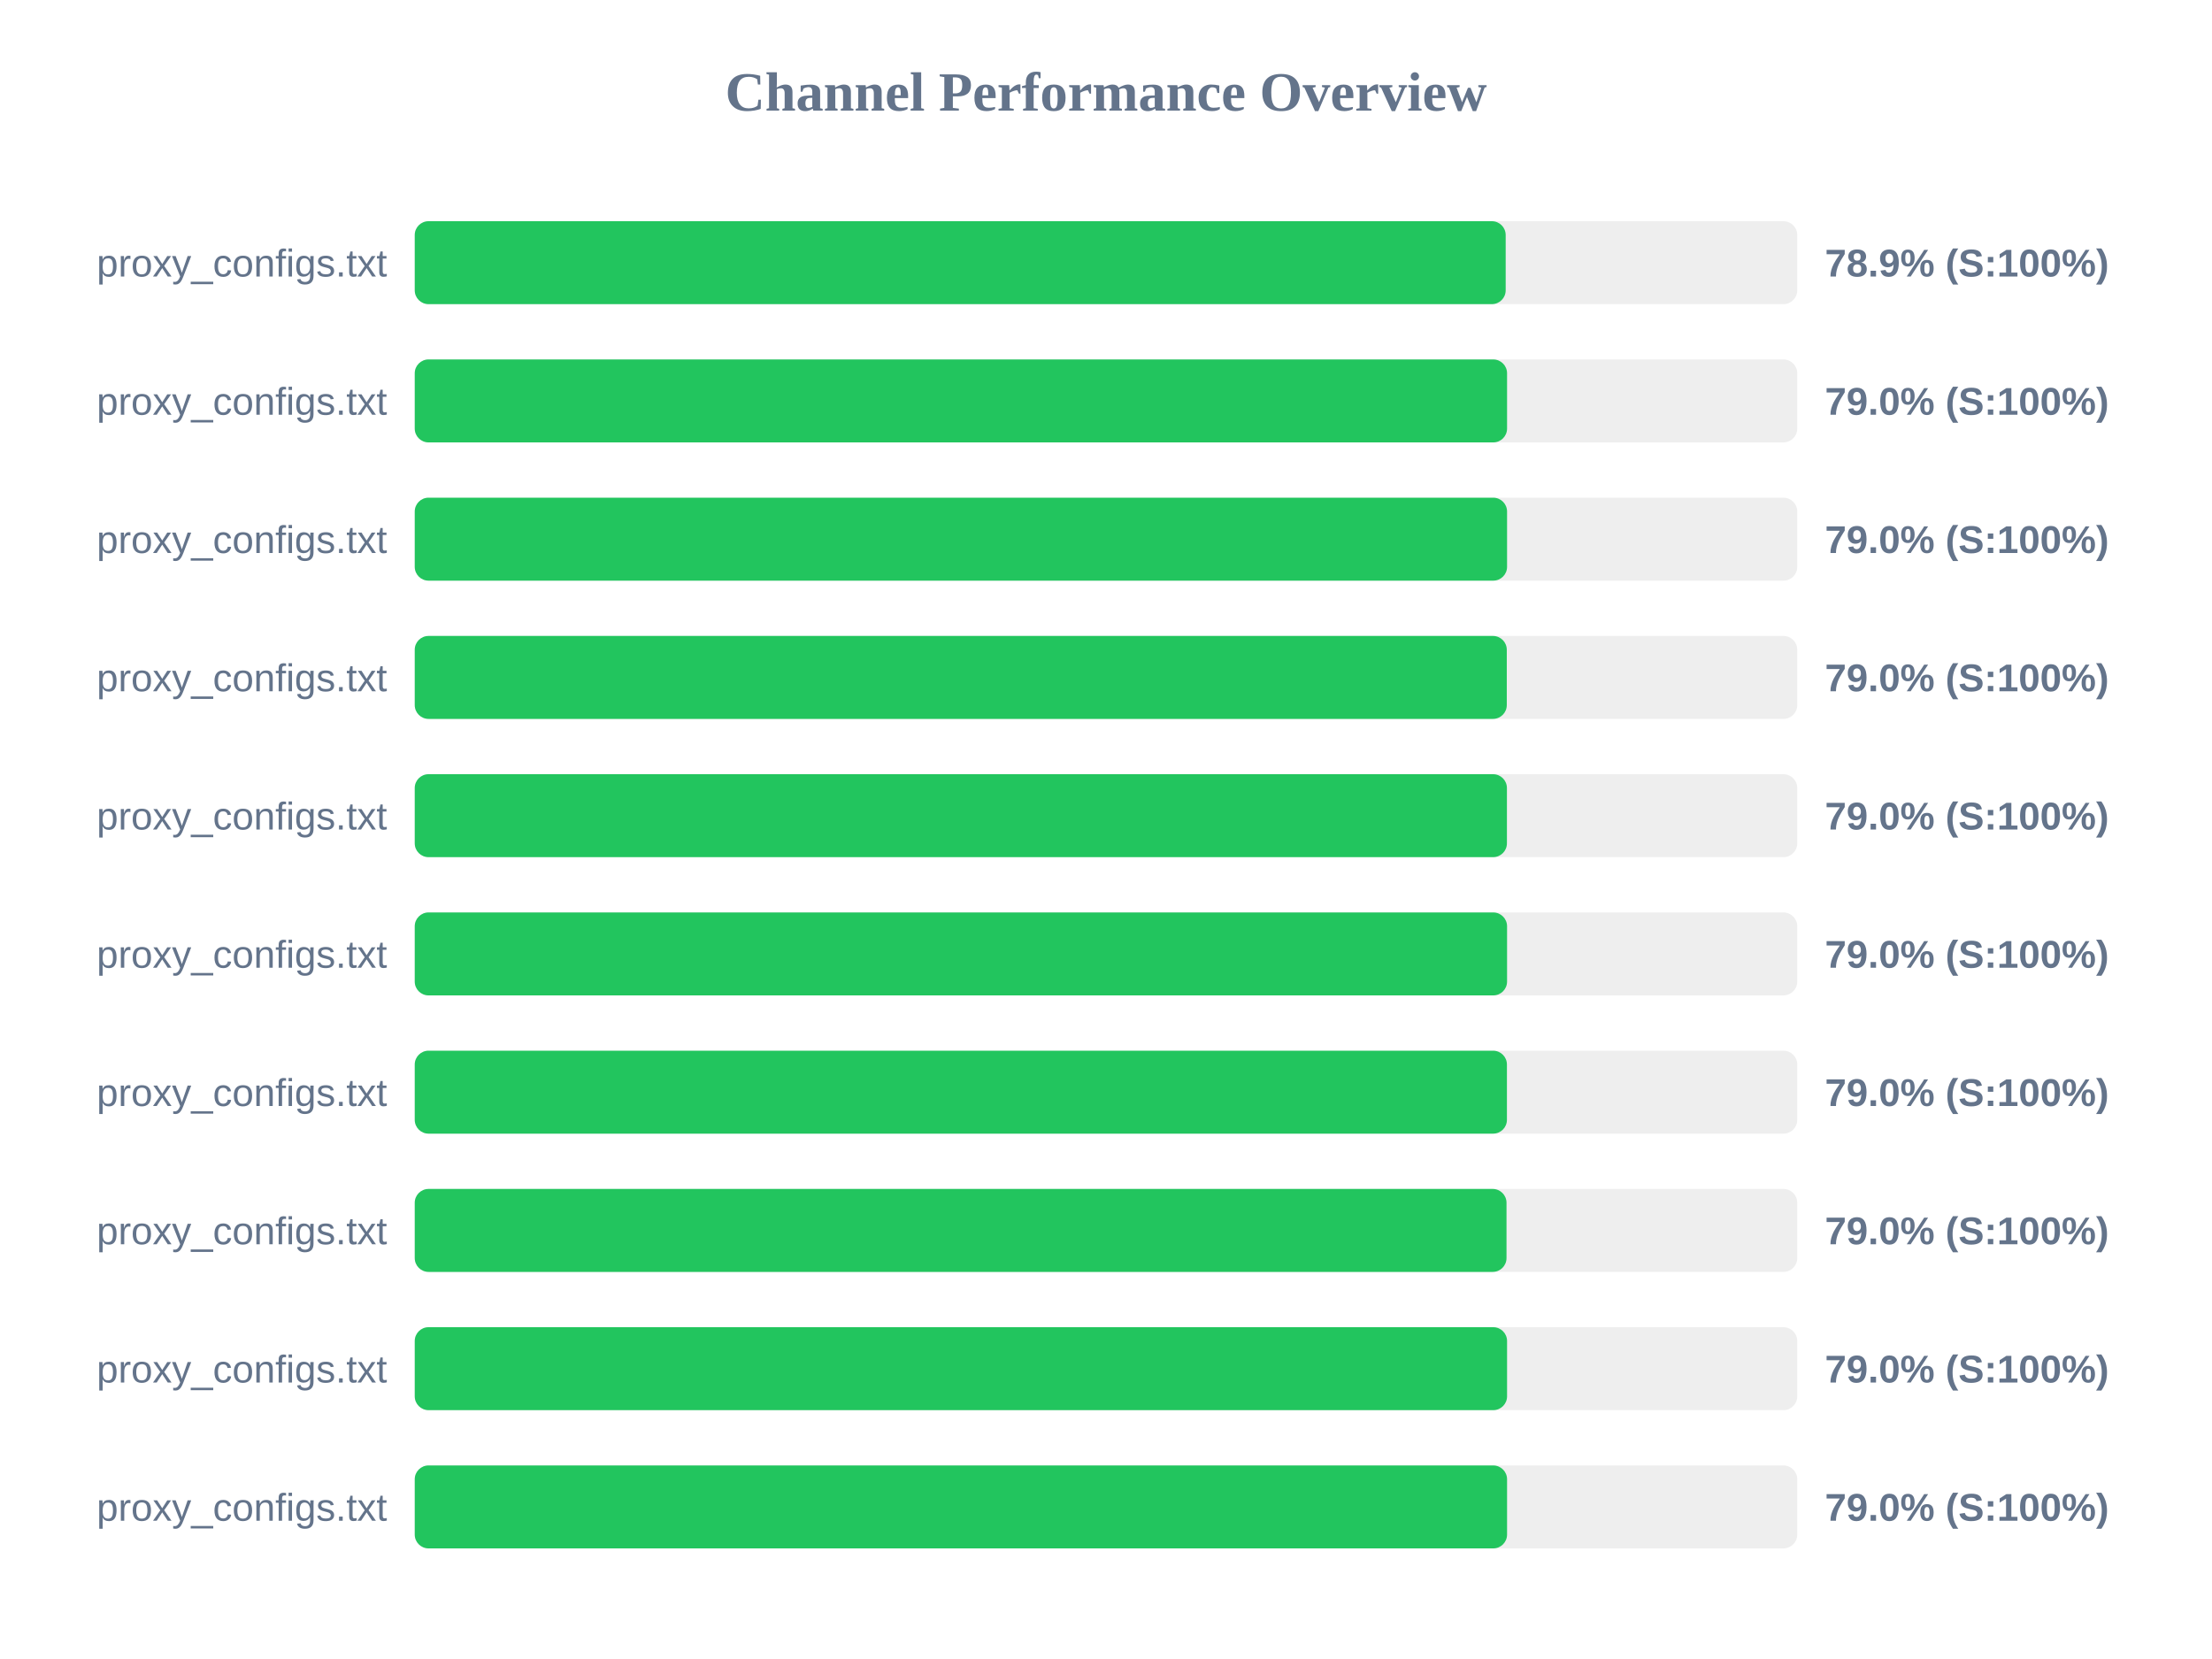
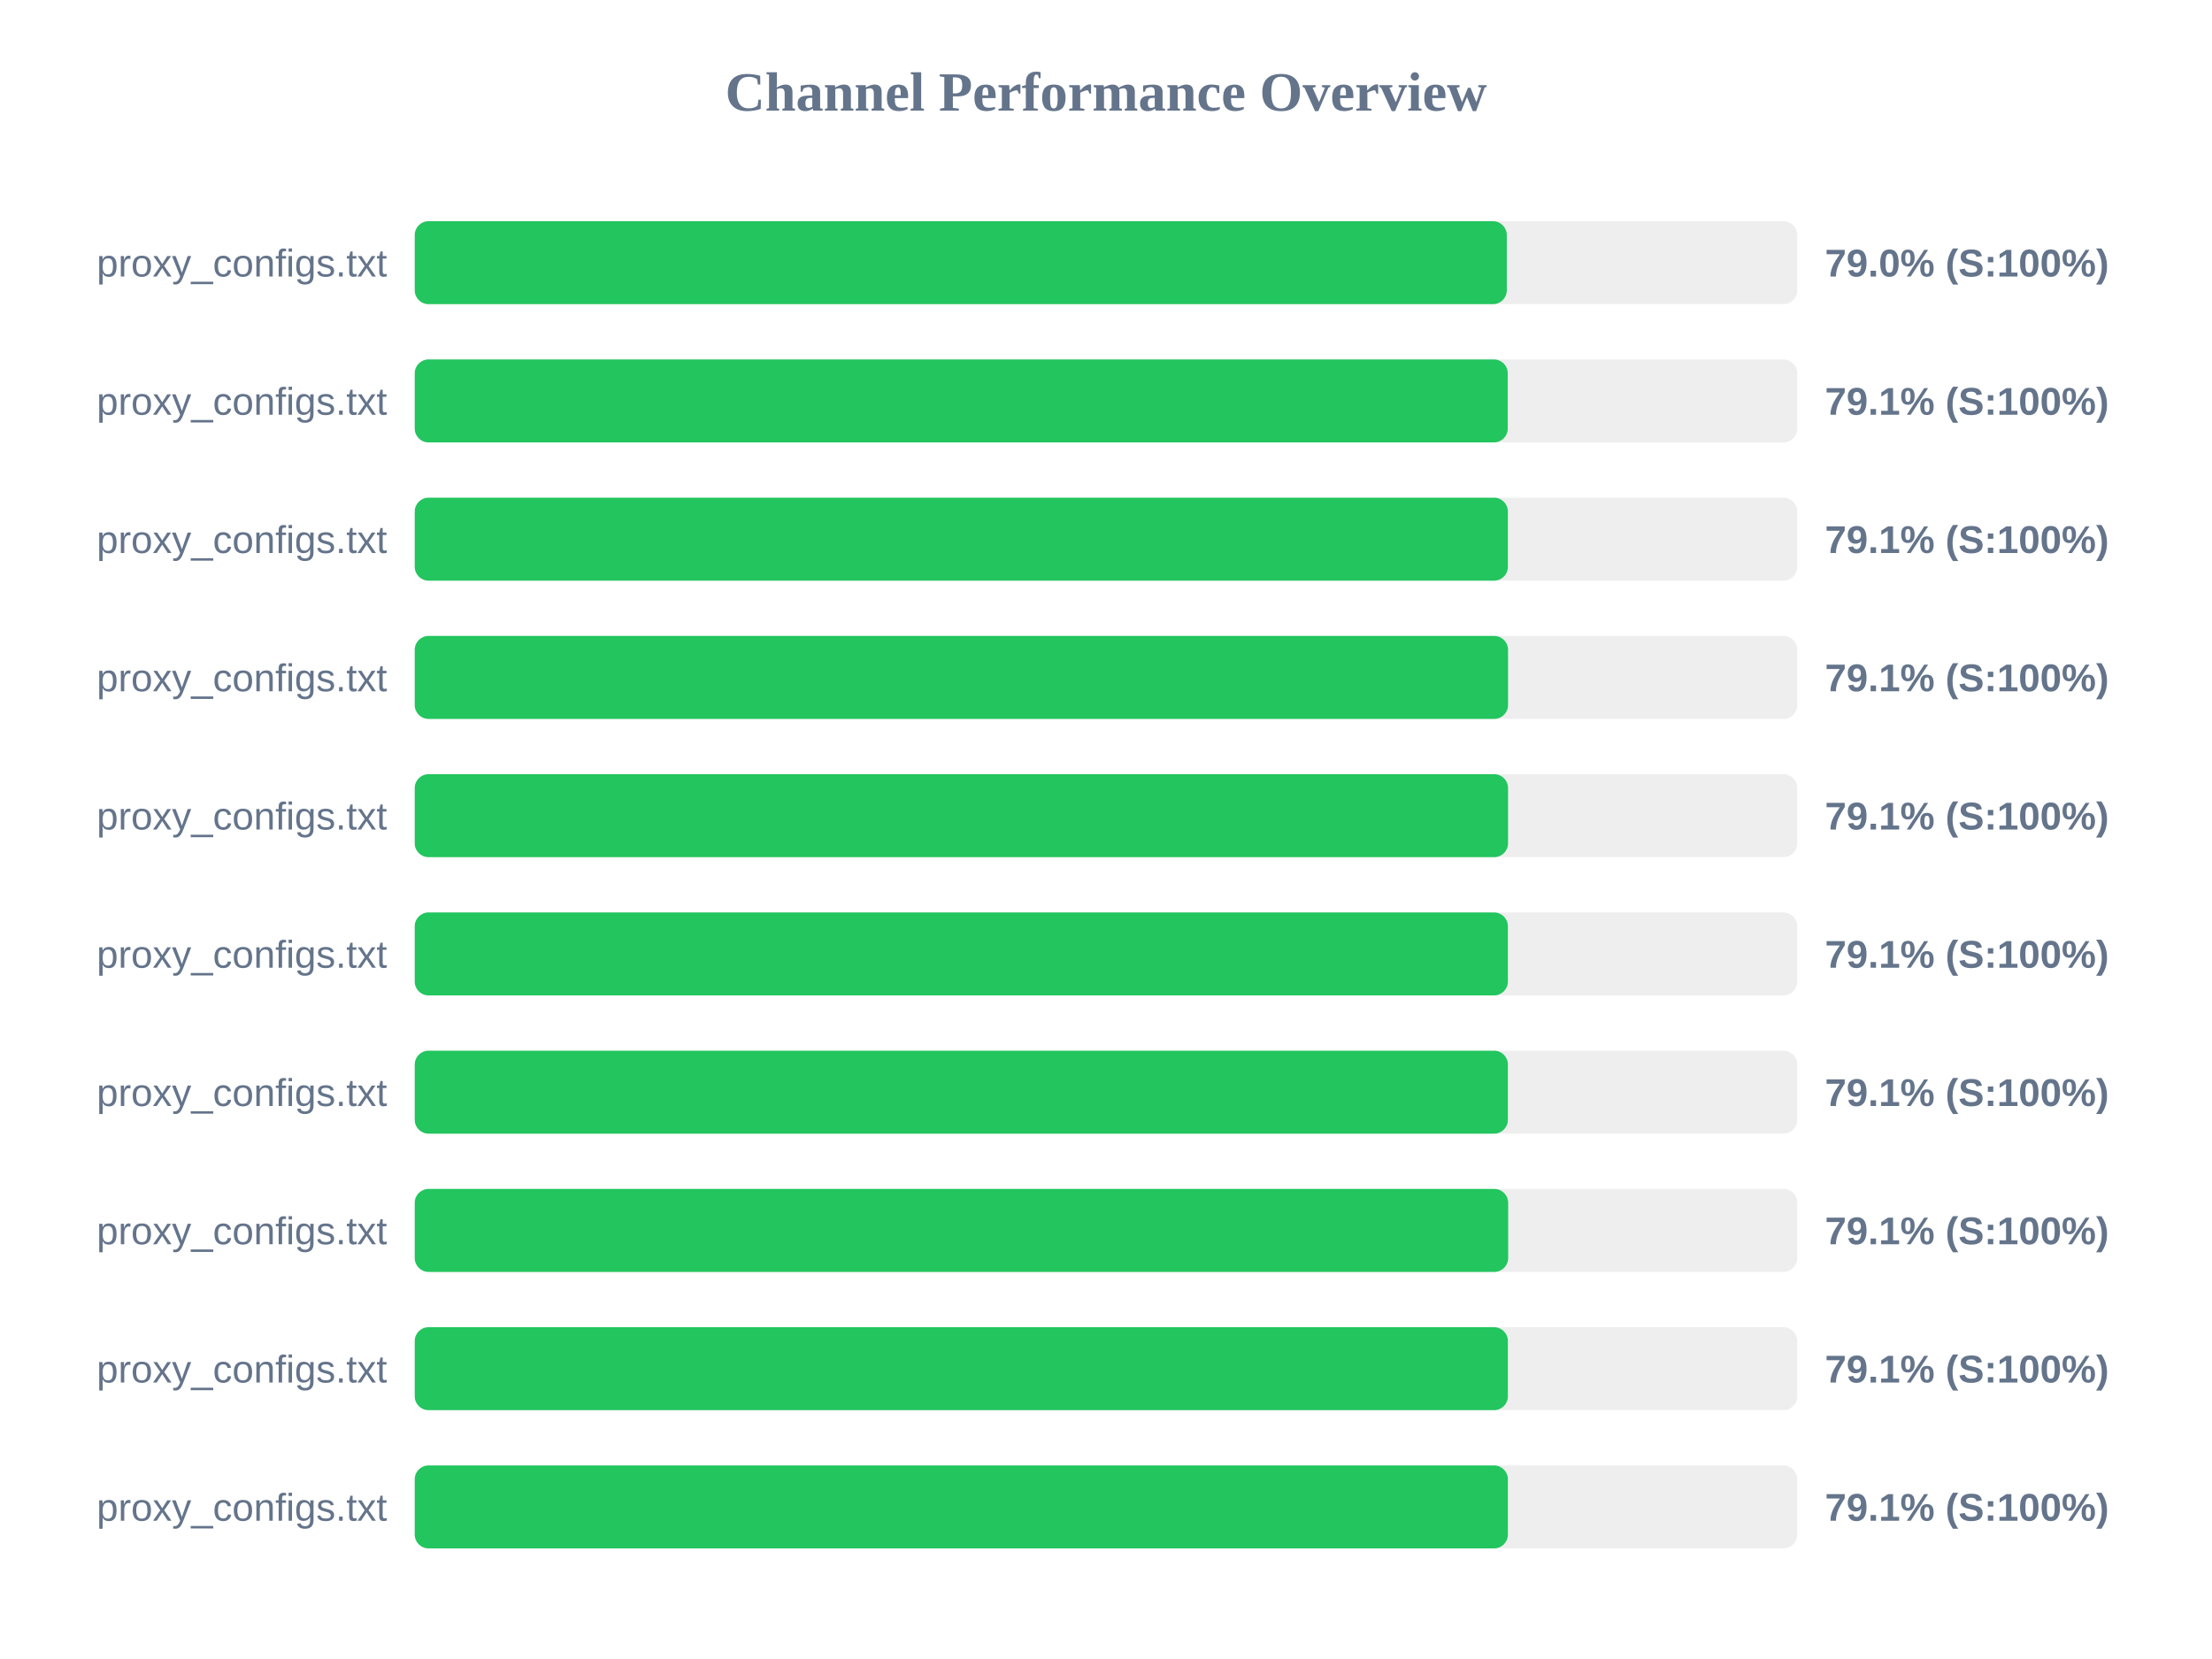
<svg xmlns="http://www.w3.org/2000/svg" width="800" height="600" version="1.1">
  <style>
        .row { font: 14px Arial; fill: #64748b; }
        .score { font: bold 14px Arial; fill: #64748b; }
    </style>
  <text x="400" y="40" text-anchor="middle" font-size="20px" font-weight="bold" fill="#64748b">Channel Performance Overview</text>
  <rect x="150" y="80" width="500" height="30" fill="#eee" rx="5" />
-   <rect x="150" y="80" width="394.55" height="30" fill="#22c55e" rx="5" />
+   <rect x="150" y="80" width="394.95" height="30" fill="#22c55e" rx="5" />
  <text x="140" y="100" text-anchor="end" class="row">proxy_configs.txt</text>
-   <text x="660" y="100" text-anchor="start" class="score">78.9% (S:100%)</text>
+   <text x="660" y="100" text-anchor="start" class="score">79.0% (S:100%)</text>
  <rect x="150" y="130" width="500" height="30" fill="#eee" rx="5" />
-   <rect x="150" y="130" width="395.05" height="30" fill="#22c55e" rx="5" />
+   <rect x="150" y="130" width="395.3" height="30" fill="#22c55e" rx="5" />
  <text x="140" y="150" text-anchor="end" class="row">proxy_configs.txt</text>
-   <text x="660" y="150" text-anchor="start" class="score">79.0% (S:100%)</text>
+   <text x="660" y="150" text-anchor="start" class="score">79.1% (S:100%)</text>
  <rect x="150" y="180" width="500" height="30" fill="#eee" rx="5" />
-   <rect x="150" y="180" width="395.05" height="30" fill="#22c55e" rx="5" />
+   <rect x="150" y="180" width="395.35" height="30" fill="#22c55e" rx="5" />
  <text x="140" y="200" text-anchor="end" class="row">proxy_configs.txt</text>
-   <text x="660" y="200" text-anchor="start" class="score">79.0% (S:100%)</text>
+   <text x="660" y="200" text-anchor="start" class="score">79.1% (S:100%)</text>
  <rect x="150" y="230" width="500" height="30" fill="#eee" rx="5" />
-   <rect x="150" y="230" width="394.95" height="30" fill="#22c55e" rx="5" />
+   <rect x="150" y="230" width="395.4" height="30" fill="#22c55e" rx="5" />
  <text x="140" y="250" text-anchor="end" class="row">proxy_configs.txt</text>
-   <text x="660" y="250" text-anchor="start" class="score">79.0% (S:100%)</text>
+   <text x="660" y="250" text-anchor="start" class="score">79.1% (S:100%)</text>
  <rect x="150" y="280" width="500" height="30" fill="#eee" rx="5" />
-   <rect x="150" y="280" width="395.0" height="30" fill="#22c55e" rx="5" />
+   <rect x="150" y="280" width="395.4" height="30" fill="#22c55e" rx="5" />
  <text x="140" y="300" text-anchor="end" class="row">proxy_configs.txt</text>
-   <text x="660" y="300" text-anchor="start" class="score">79.0% (S:100%)</text>
+   <text x="660" y="300" text-anchor="start" class="score">79.1% (S:100%)</text>
  <rect x="150" y="330" width="500" height="30" fill="#eee" rx="5" />
-   <rect x="150" y="330" width="395.05" height="30" fill="#22c55e" rx="5" />
+   <rect x="150" y="330" width="395.35" height="30" fill="#22c55e" rx="5" />
  <text x="140" y="350" text-anchor="end" class="row">proxy_configs.txt</text>
-   <text x="660" y="350" text-anchor="start" class="score">79.0% (S:100%)</text>
+   <text x="660" y="350" text-anchor="start" class="score">79.1% (S:100%)</text>
  <rect x="150" y="380" width="500" height="30" fill="#eee" rx="5" />
-   <rect x="150" y="380" width="395.0" height="30" fill="#22c55e" rx="5" />
+   <rect x="150" y="380" width="395.35" height="30" fill="#22c55e" rx="5" />
  <text x="140" y="400" text-anchor="end" class="row">proxy_configs.txt</text>
-   <text x="660" y="400" text-anchor="start" class="score">79.0% (S:100%)</text>
+   <text x="660" y="400" text-anchor="start" class="score">79.1% (S:100%)</text>
  <rect x="150" y="430" width="500" height="30" fill="#eee" rx="5" />
-   <rect x="150" y="430" width="394.85" height="30" fill="#22c55e" rx="5" />
+   <rect x="150" y="430" width="395.45" height="30" fill="#22c55e" rx="5" />
  <text x="140" y="450" text-anchor="end" class="row">proxy_configs.txt</text>
-   <text x="660" y="450" text-anchor="start" class="score">79.0% (S:100%)</text>
+   <text x="660" y="450" text-anchor="start" class="score">79.1% (S:100%)</text>
  <rect x="150" y="480" width="500" height="30" fill="#eee" rx="5" />
-   <rect x="150" y="480" width="395.05" height="30" fill="#22c55e" rx="5" />
+   <rect x="150" y="480" width="395.35" height="30" fill="#22c55e" rx="5" />
  <text x="140" y="500" text-anchor="end" class="row">proxy_configs.txt</text>
-   <text x="660" y="500" text-anchor="start" class="score">79.0% (S:100%)</text>
+   <text x="660" y="500" text-anchor="start" class="score">79.1% (S:100%)</text>
  <rect x="150" y="530" width="500" height="30" fill="#eee" rx="5" />
-   <rect x="150" y="530" width="395.05" height="30" fill="#22c55e" rx="5" />
+   <rect x="150" y="530" width="395.35" height="30" fill="#22c55e" rx="5" />
  <text x="140" y="550" text-anchor="end" class="row">proxy_configs.txt</text>
-   <text x="660" y="550" text-anchor="start" class="score">79.0% (S:100%)</text>
+   <text x="660" y="550" text-anchor="start" class="score">79.1% (S:100%)</text>
</svg>
